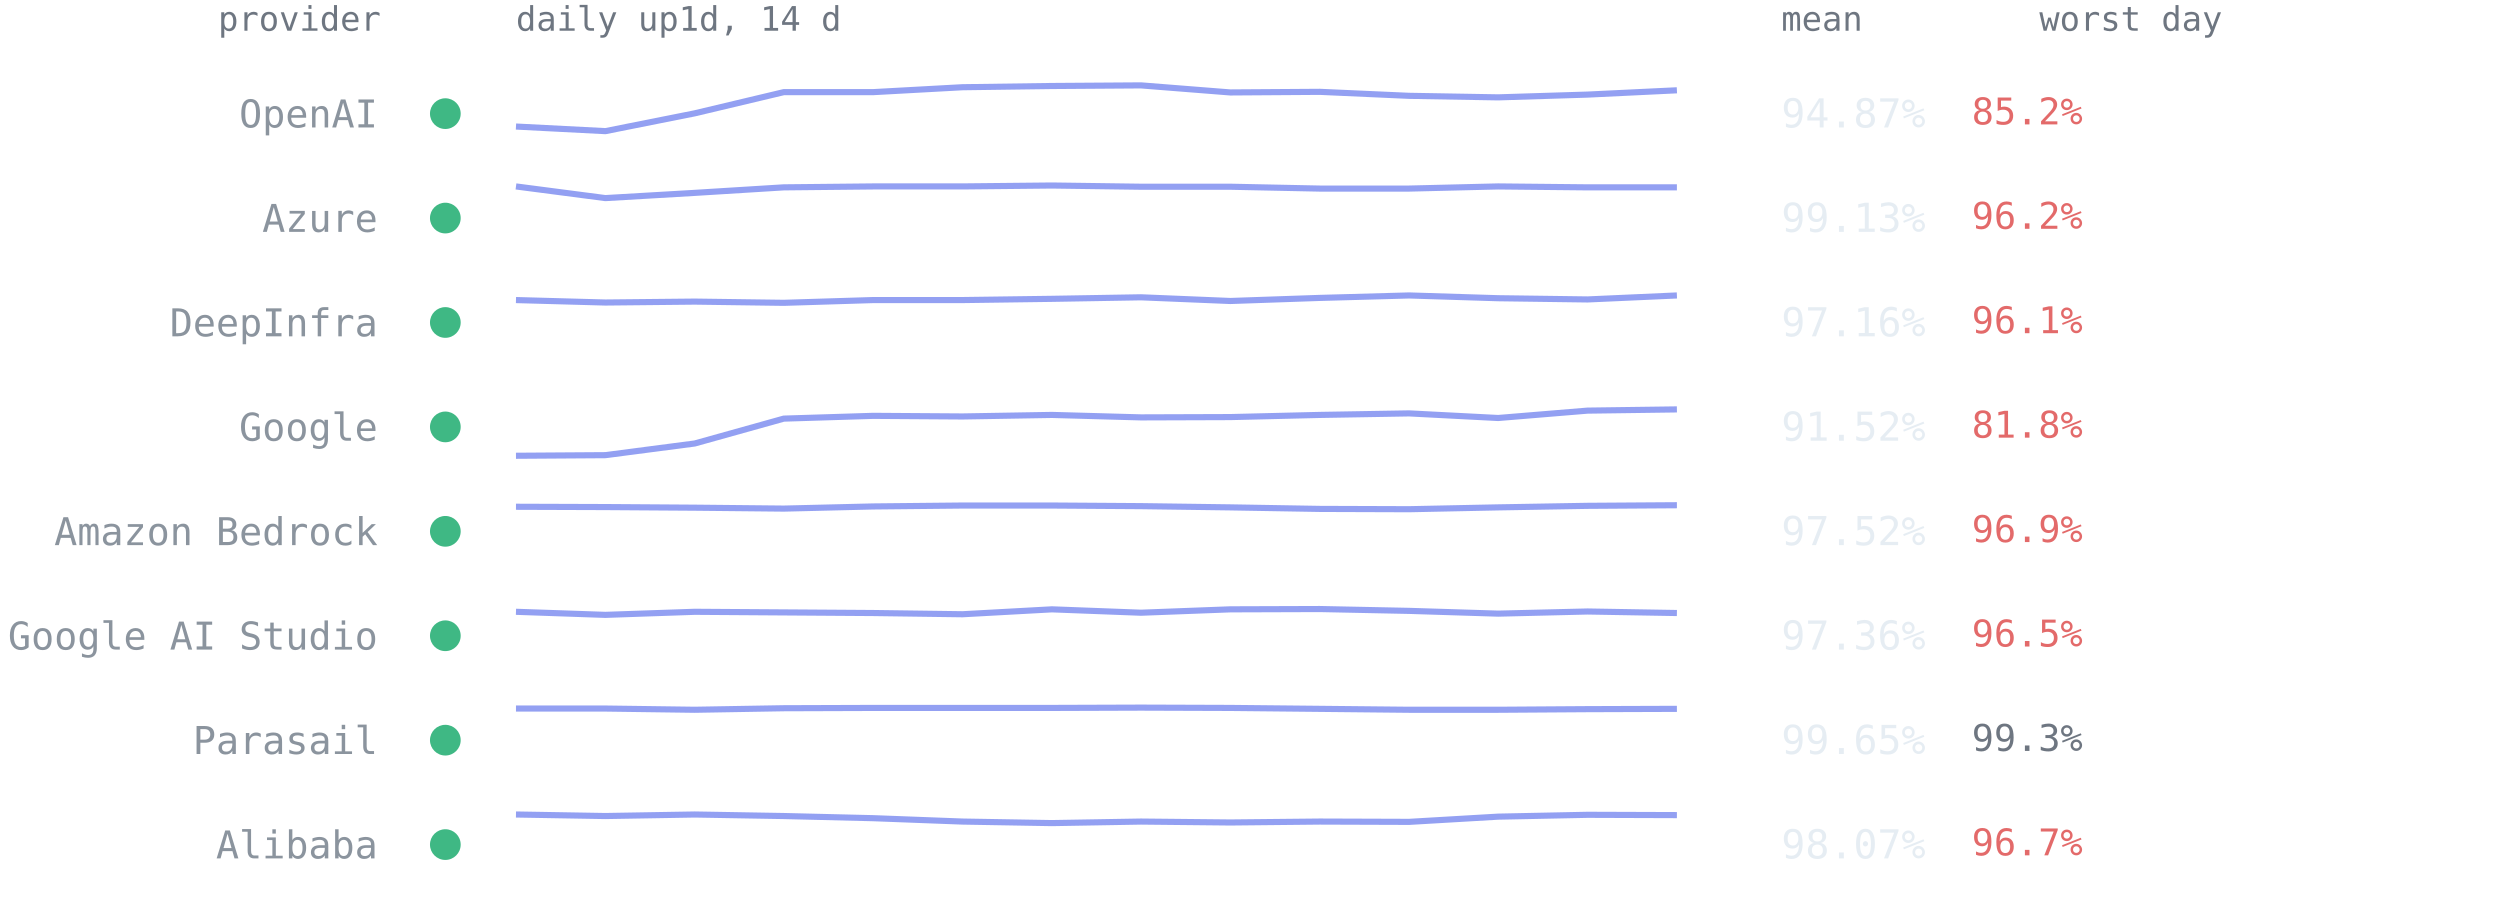
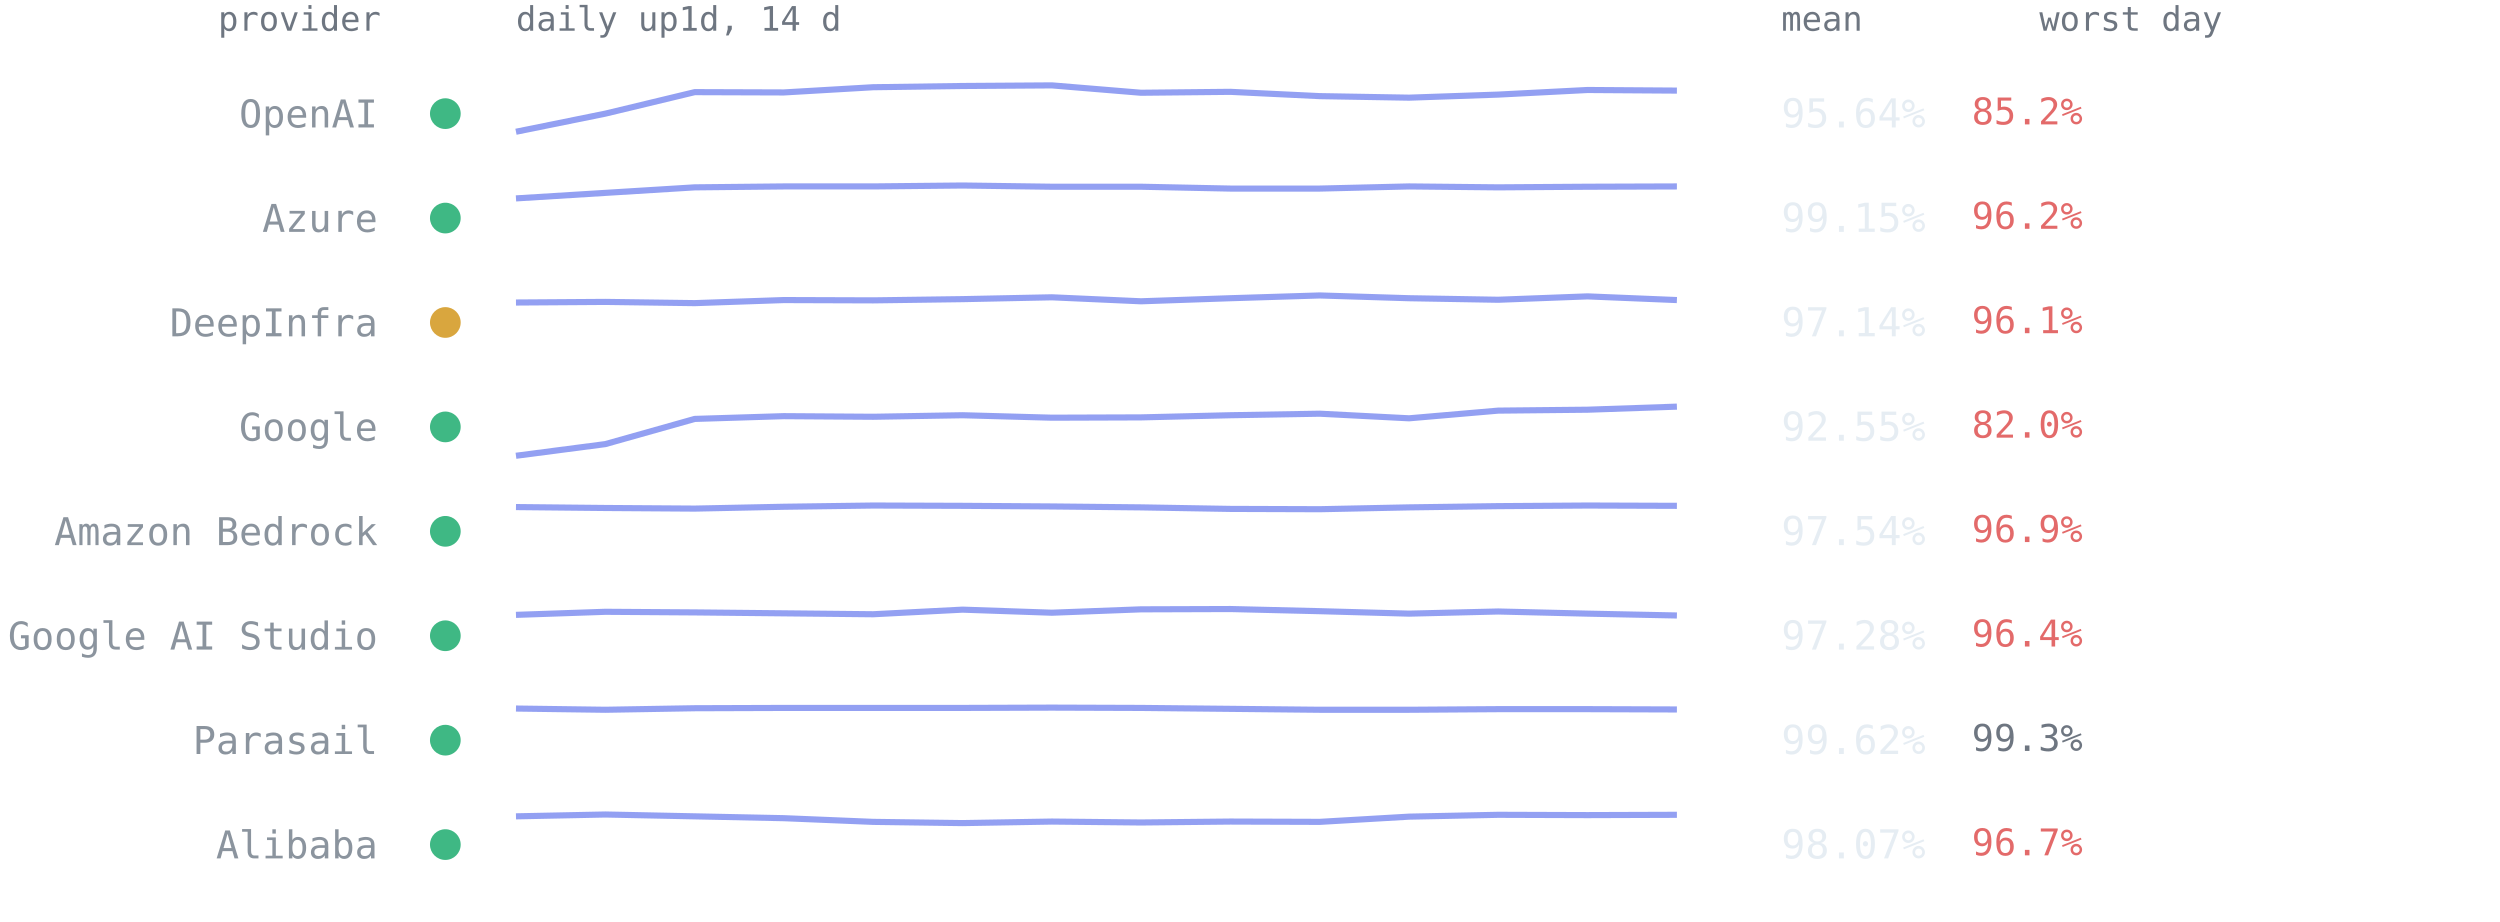
<svg xmlns="http://www.w3.org/2000/svg" viewBox="0 0 814 300" font-family="ui-monospace,SFMono-Regular,Menlo,Consolas,monospace" role="img" aria-label="Per-provider 14-day availability from up1d">
  <text x="124" y="10" text-anchor="end" style="font:11px ui-monospace,SFMono-Regular,Menlo,Consolas,monospace;fill:#6e7681">provider</text>
  <text x="168" y="10" style="font:11px ui-monospace,SFMono-Regular,Menlo,Consolas,monospace;fill:#6e7681">daily up1d, 14 d</text>
  <text x="580" y="10" style="font:11px ui-monospace,SFMono-Regular,Menlo,Consolas,monospace;fill:#6e7681">mean</text>
  <text x="664" y="10" style="font:11px ui-monospace,SFMono-Regular,Menlo,Consolas,monospace;fill:#6e7681">worst day</text>
  <circle cx="145" cy="37.0" r="5" fill="#3fb884" />
  <text x="123" y="41.5" text-anchor="end" style="font:12.5px ui-monospace,SFMono-Regular,Menlo,Consolas,monospace;fill:#8b949e">OpenAI</text>
-   <polyline points="168.0,41.2 197.1,42.7 226.2,36.9 255.2,30.0 284.3,30.0 313.4,28.4 342.5,28.0 371.5,27.8 400.6,30.1 429.7,29.9 458.8,31.2 487.8,31.7 516.9,30.8 546.0,29.4" fill="none" stroke="#93a0f2" stroke-width="2" stroke-linejoin="round" />
-   <text x="580" y="41.5" style="font:13px ui-monospace,SFMono-Regular,Menlo,Consolas,monospace;fill:#e6edf3">94.87%</text>
+   <polyline points="168.0,42.9 197.1,37.0 226.2,30.0 255.2,30.1 284.3,28.4 313.4,28.0 342.5,27.8 371.5,30.2 400.6,29.9 429.7,31.3 458.8,31.8 487.8,30.8 516.9,29.3 546.0,29.5" fill="none" stroke="#93a0f2" stroke-width="2" stroke-linejoin="round" />
+   <text x="580" y="41.5" style="font:13px ui-monospace,SFMono-Regular,Menlo,Consolas,monospace;fill:#e6edf3">95.64%</text>
  <text x="642" y="40.5" style="font:12px ui-monospace,SFMono-Regular,Menlo,Consolas,monospace;fill:#e36a6a">85.2%</text>
  <circle cx="145" cy="71.0" r="5" fill="#3fb884" />
  <text x="123" y="75.5" text-anchor="end" style="font:12.5px ui-monospace,SFMono-Regular,Menlo,Consolas,monospace;fill:#8b949e">Azure</text>
-   <polyline points="168.0,60.7 197.1,64.5 226.2,62.8 255.2,61.0 284.3,60.7 313.4,60.7 342.5,60.4 371.5,60.8 400.6,60.8 429.7,61.4 458.8,61.4 487.8,60.7 516.9,61.0 546.0,61.0" fill="none" stroke="#93a0f2" stroke-width="2" stroke-linejoin="round" />
-   <text x="580" y="75.5" style="font:13px ui-monospace,SFMono-Regular,Menlo,Consolas,monospace;fill:#e6edf3">99.13%</text>
+   <polyline points="168.0,64.6 197.1,62.8 226.2,61.0 255.2,60.7 284.3,60.7 313.4,60.4 342.5,60.8 371.5,60.8 400.6,61.4 429.7,61.4 458.8,60.7 487.8,61.0 516.9,60.8 546.0,60.7" fill="none" stroke="#93a0f2" stroke-width="2" stroke-linejoin="round" />
+   <text x="580" y="75.5" style="font:13px ui-monospace,SFMono-Regular,Menlo,Consolas,monospace;fill:#e6edf3">99.15%</text>
  <text x="642" y="74.5" style="font:12px ui-monospace,SFMono-Regular,Menlo,Consolas,monospace;fill:#e36a6a">96.2%</text>
-   <circle cx="145" cy="105.0" r="5" fill="#3fb884" />
+   <circle cx="145" cy="105.0" r="5" fill="#d9a63e" />
  <text x="123" y="109.5" text-anchor="end" style="font:12.5px ui-monospace,SFMono-Regular,Menlo,Consolas,monospace;fill:#8b949e">DeepInfra</text>
-   <polyline points="168.0,97.7 197.1,98.5 226.2,98.2 255.2,98.6 284.3,97.7 313.4,97.7 342.5,97.3 371.5,96.8 400.6,98.0 429.7,97.0 458.8,96.2 487.8,97.1 516.9,97.5 546.0,96.2" fill="none" stroke="#93a0f2" stroke-width="2" stroke-linejoin="round" />
-   <text x="580" y="109.5" style="font:13px ui-monospace,SFMono-Regular,Menlo,Consolas,monospace;fill:#e6edf3">97.16%</text>
+   <polyline points="168.0,98.5 197.1,98.3 226.2,98.7 255.2,97.7 284.3,97.8 313.4,97.4 342.5,96.8 371.5,98.1 400.6,97.1 429.7,96.2 458.8,97.1 487.8,97.6 516.9,96.5 546.0,97.7" fill="none" stroke="#93a0f2" stroke-width="2" stroke-linejoin="round" />
+   <text x="580" y="109.5" style="font:13px ui-monospace,SFMono-Regular,Menlo,Consolas,monospace;fill:#e6edf3">97.14%</text>
  <text x="642" y="108.5" style="font:12px ui-monospace,SFMono-Regular,Menlo,Consolas,monospace;fill:#e36a6a">96.1%</text>
  <circle cx="145" cy="139.0" r="5" fill="#3fb884" />
  <text x="123" y="143.5" text-anchor="end" style="font:12.5px ui-monospace,SFMono-Regular,Menlo,Consolas,monospace;fill:#8b949e">Google</text>
-   <polyline points="168.0,148.4 197.1,148.2 226.2,144.4 255.2,136.3 284.3,135.4 313.4,135.6 342.5,135.1 371.5,135.9 400.6,135.8 429.7,135.1 458.8,134.6 487.8,136.1 516.9,133.7 546.0,133.3" fill="none" stroke="#93a0f2" stroke-width="2" stroke-linejoin="round" />
-   <text x="580" y="143.5" style="font:13px ui-monospace,SFMono-Regular,Menlo,Consolas,monospace;fill:#e6edf3">91.52%</text>
-   <text x="642" y="142.5" style="font:12px ui-monospace,SFMono-Regular,Menlo,Consolas,monospace;fill:#e36a6a">81.8%</text>
+   <polyline points="168.0,148.4 197.1,144.6 226.2,136.4 255.2,135.5 284.3,135.7 313.4,135.2 342.5,136.0 371.5,135.9 400.6,135.2 429.7,134.7 458.8,136.2 487.8,133.7 516.9,133.4 546.0,132.4" fill="none" stroke="#93a0f2" stroke-width="2" stroke-linejoin="round" />
+   <text x="580" y="143.5" style="font:13px ui-monospace,SFMono-Regular,Menlo,Consolas,monospace;fill:#e6edf3">92.55%</text>
+   <text x="642" y="142.5" style="font:12px ui-monospace,SFMono-Regular,Menlo,Consolas,monospace;fill:#e36a6a">82.0%</text>
  <circle cx="145" cy="173.0" r="5" fill="#3fb884" />
  <text x="123" y="177.5" text-anchor="end" style="font:12.5px ui-monospace,SFMono-Regular,Menlo,Consolas,monospace;fill:#8b949e">Amazon Bedrock</text>
-   <polyline points="168.0,165.0 197.1,165.1 226.2,165.3 255.2,165.6 284.3,164.9 313.4,164.6 342.5,164.6 371.5,164.8 400.6,165.2 429.7,165.7 458.8,165.8 487.8,165.2 516.9,164.7 546.0,164.5" fill="none" stroke="#93a0f2" stroke-width="2" stroke-linejoin="round" />
-   <text x="580" y="177.5" style="font:13px ui-monospace,SFMono-Regular,Menlo,Consolas,monospace;fill:#e6edf3">97.52%</text>
+   <polyline points="168.0,165.1 197.1,165.4 226.2,165.6 255.2,165.0 284.3,164.6 313.4,164.7 342.5,164.9 371.5,165.2 400.6,165.7 429.7,165.8 458.8,165.2 487.8,164.8 516.9,164.6 546.0,164.7" fill="none" stroke="#93a0f2" stroke-width="2" stroke-linejoin="round" />
+   <text x="580" y="177.5" style="font:13px ui-monospace,SFMono-Regular,Menlo,Consolas,monospace;fill:#e6edf3">97.54%</text>
  <text x="642" y="176.5" style="font:12px ui-monospace,SFMono-Regular,Menlo,Consolas,monospace;fill:#e36a6a">96.9%</text>
  <circle cx="145" cy="207.0" r="5" fill="#3fb884" />
  <text x="123" y="211.5" text-anchor="end" style="font:12.5px ui-monospace,SFMono-Regular,Menlo,Consolas,monospace;fill:#8b949e">Google AI Studio</text>
-   <polyline points="168.0,199.2 197.1,200.2 226.2,199.2 255.2,199.4 284.3,199.6 313.4,200.0 342.5,198.4 371.5,199.5 400.6,198.4 429.7,198.3 458.8,198.9 487.8,199.8 516.9,199.1 546.0,199.6" fill="none" stroke="#93a0f2" stroke-width="2" stroke-linejoin="round" />
-   <text x="580" y="211.5" style="font:13px ui-monospace,SFMono-Regular,Menlo,Consolas,monospace;fill:#e6edf3">97.36%</text>
-   <text x="642" y="210.5" style="font:12px ui-monospace,SFMono-Regular,Menlo,Consolas,monospace;fill:#e36a6a">96.5%</text>
+   <polyline points="168.0,200.2 197.1,199.2 226.2,199.4 255.2,199.7 284.3,200.0 313.4,198.5 342.5,199.5 371.5,198.4 400.6,198.3 429.7,199.0 458.8,199.8 487.8,199.1 516.9,199.8 546.0,200.4" fill="none" stroke="#93a0f2" stroke-width="2" stroke-linejoin="round" />
+   <text x="580" y="211.5" style="font:13px ui-monospace,SFMono-Regular,Menlo,Consolas,monospace;fill:#e6edf3">97.28%</text>
+   <text x="642" y="210.5" style="font:12px ui-monospace,SFMono-Regular,Menlo,Consolas,monospace;fill:#e36a6a">96.4%</text>
  <circle cx="145" cy="241.0" r="5" fill="#3fb884" />
  <text x="123" y="245.5" text-anchor="end" style="font:12.5px ui-monospace,SFMono-Regular,Menlo,Consolas,monospace;fill:#8b949e">Parasail</text>
-   <polyline points="168.0,230.7 197.1,230.7 226.2,231.1 255.2,230.6 284.3,230.5 313.4,230.5 342.5,230.5 371.5,230.4 400.6,230.5 429.7,230.8 458.8,231.1 487.8,231.1 516.9,230.9 546.0,230.8" fill="none" stroke="#93a0f2" stroke-width="2" stroke-linejoin="round" />
-   <text x="580" y="245.5" style="font:13px ui-monospace,SFMono-Regular,Menlo,Consolas,monospace;fill:#e6edf3">99.65%</text>
+   <polyline points="168.0,230.7 197.1,231.1 226.2,230.6 255.2,230.5 284.3,230.5 313.4,230.5 342.5,230.4 371.5,230.5 400.6,230.8 429.7,231.1 458.8,231.1 487.8,230.9 516.9,230.9 546.0,231.0" fill="none" stroke="#93a0f2" stroke-width="2" stroke-linejoin="round" />
+   <text x="580" y="245.5" style="font:13px ui-monospace,SFMono-Regular,Menlo,Consolas,monospace;fill:#e6edf3">99.62%</text>
  <text x="642" y="244.5" style="font:12px ui-monospace,SFMono-Regular,Menlo,Consolas,monospace;fill:#6e7681">99.3%</text>
  <circle cx="145" cy="275.0" r="5" fill="#3fb884" />
  <text x="123" y="279.5" text-anchor="end" style="font:12.5px ui-monospace,SFMono-Regular,Menlo,Consolas,monospace;fill:#8b949e">Alibaba</text>
-   <polyline points="168.0,265.2 197.1,265.7 226.2,265.2 255.2,265.7 284.3,266.4 313.4,267.5 342.5,268.0 371.5,267.5 400.6,267.8 429.7,267.5 458.8,267.6 487.8,265.9 516.9,265.3 546.0,265.4" fill="none" stroke="#93a0f2" stroke-width="2" stroke-linejoin="round" />
+   <polyline points="168.0,265.8 197.1,265.2 226.2,265.8 255.2,266.4 284.3,267.6 313.4,268.0 342.5,267.5 371.5,267.8 400.6,267.5 429.7,267.6 458.8,265.9 487.8,265.3 516.9,265.4 546.0,265.3" fill="none" stroke="#93a0f2" stroke-width="2" stroke-linejoin="round" />
  <text x="580" y="279.5" style="font:13px ui-monospace,SFMono-Regular,Menlo,Consolas,monospace;fill:#e6edf3">98.07%</text>
  <text x="642" y="278.5" style="font:12px ui-monospace,SFMono-Regular,Menlo,Consolas,monospace;fill:#e36a6a">96.7%</text>
</svg>
